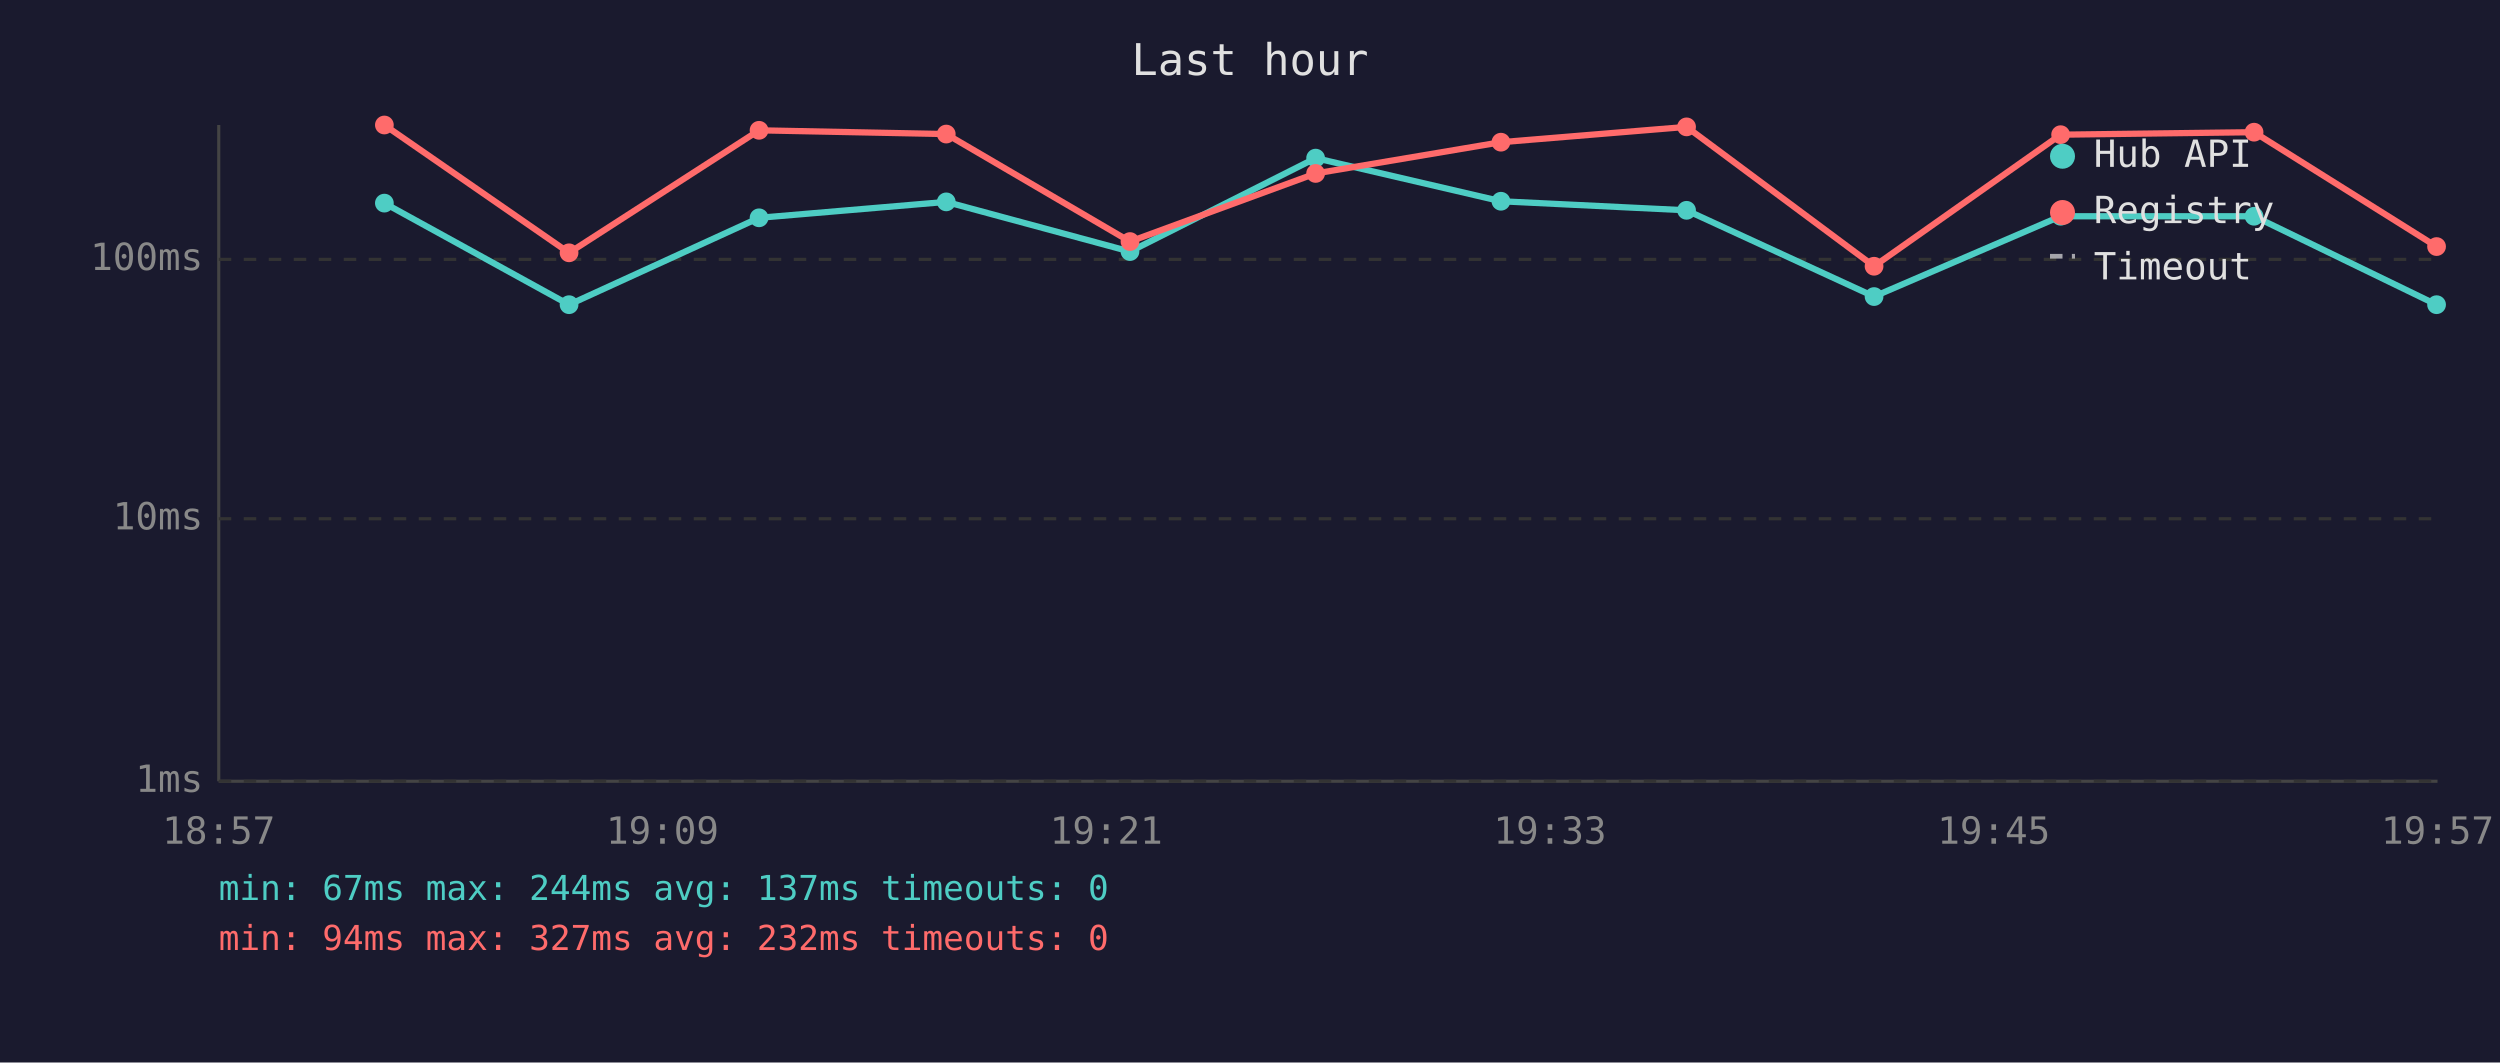
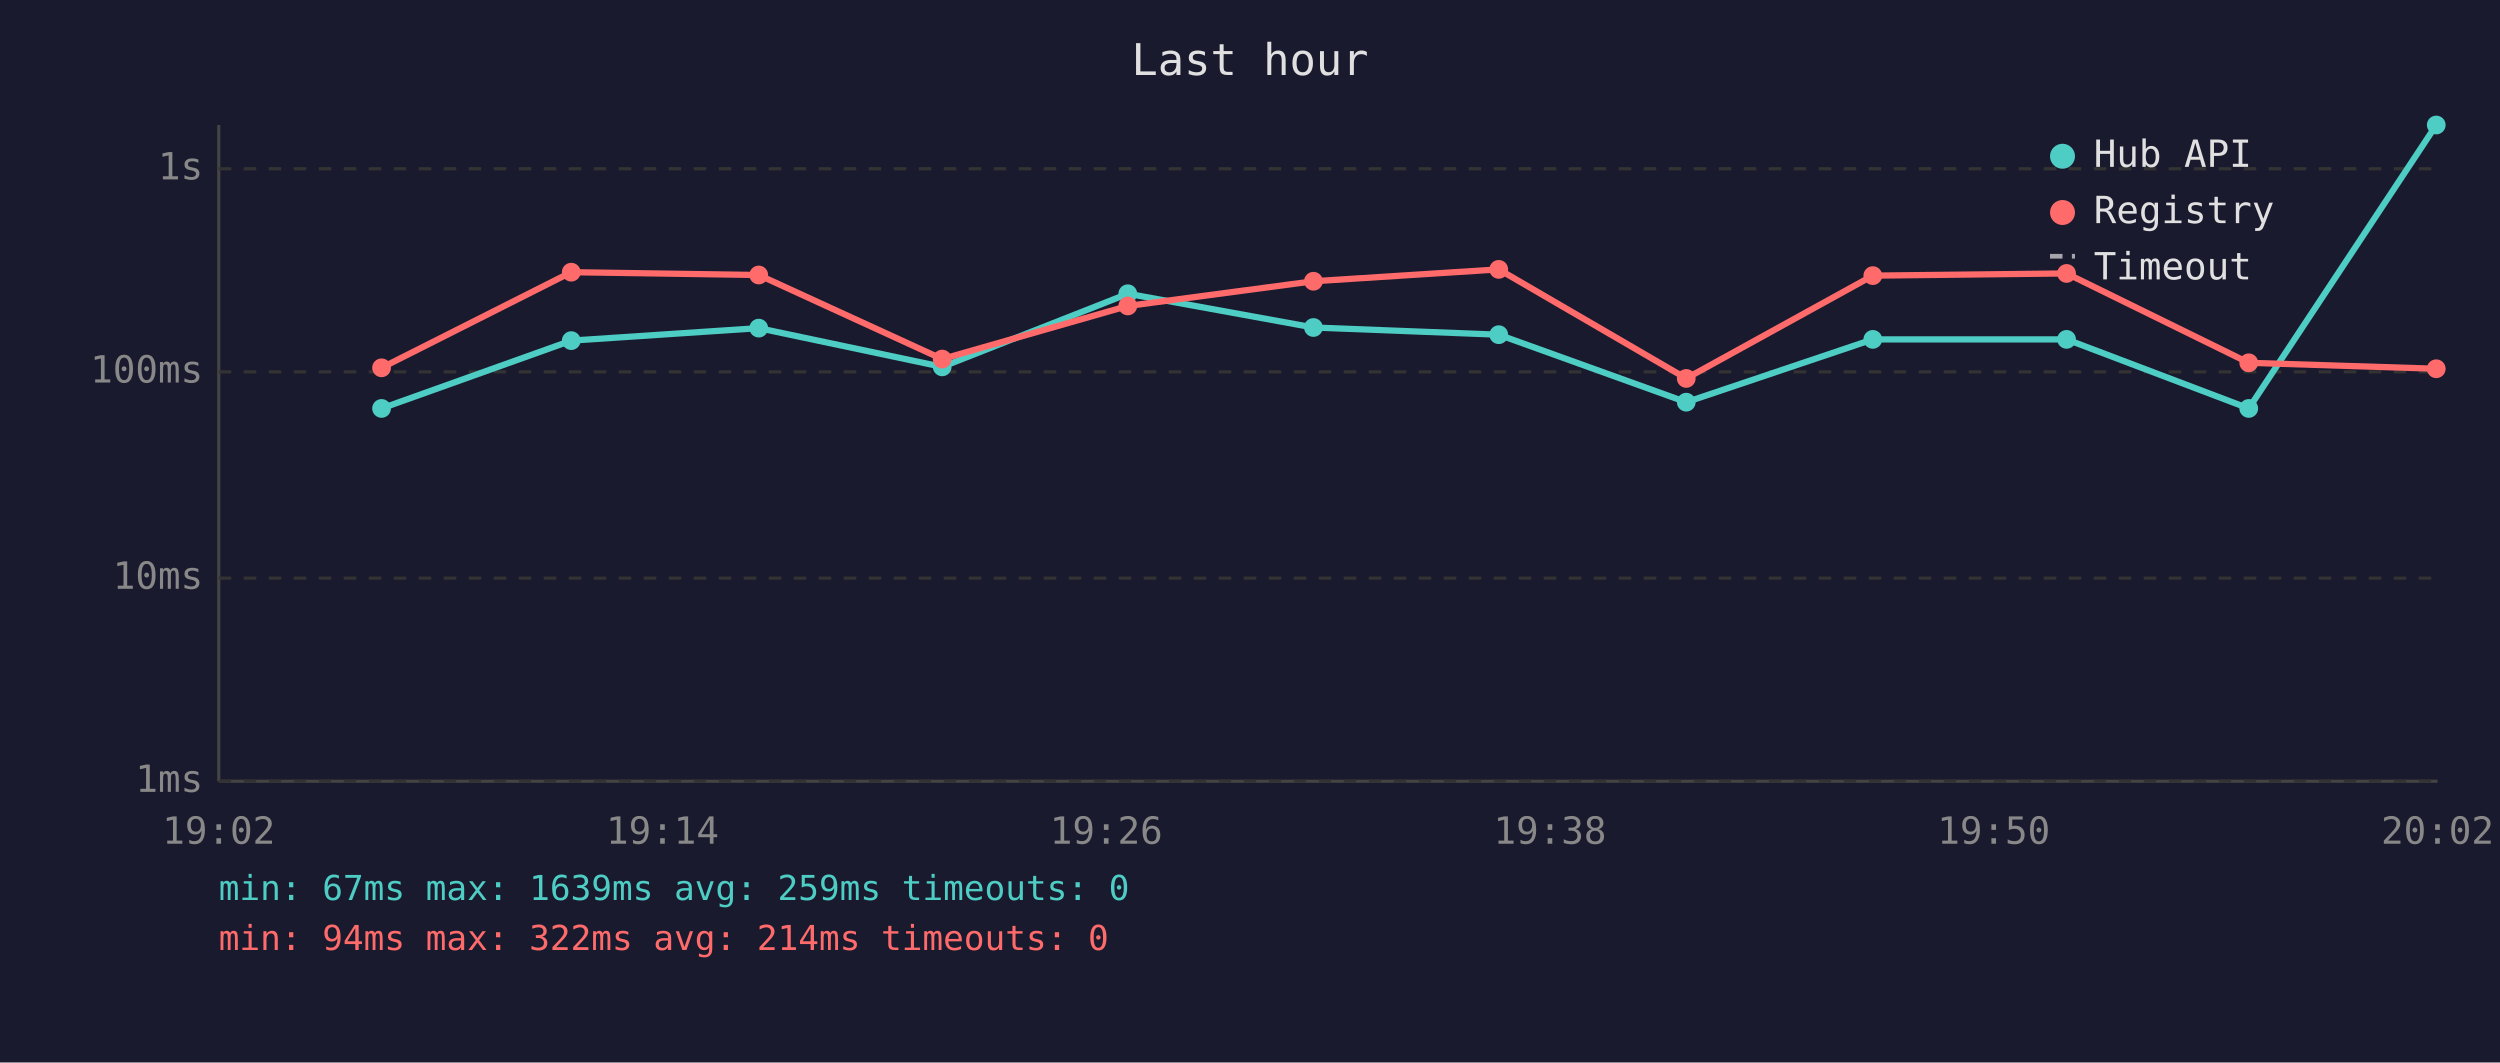
<svg xmlns="http://www.w3.org/2000/svg" viewBox="0 0 800 340" font-family="monospace" font-size="12">
  <rect width="800" height="340" fill="#1a1a2e" />
  <text x="400" y="24" fill="#e0e0e0" font-size="14" text-anchor="middle">Last hour</text>
  <line x1="70" y1="40" x2="70" y2="250" stroke="#444" stroke-width="1" />
  <line x1="70" y1="250" x2="780" y2="250" stroke="#444" stroke-width="1" />
  <line x1="70" y1="250" x2="780" y2="250" stroke="#333" stroke-width="1" stroke-dasharray="4" />
  <text x="65" y="250" fill="#888" text-anchor="end" dominant-baseline="middle">1ms</text>
-   <line x1="70" y1="166" x2="780" y2="166" stroke="#333" stroke-width="1" stroke-dasharray="4" />
-   <text x="65" y="166" fill="#888" text-anchor="end" dominant-baseline="middle">10ms</text>
-   <line x1="70" y1="83" x2="780" y2="83" stroke="#333" stroke-width="1" stroke-dasharray="4" />
-   <text x="65" y="83" fill="#888" text-anchor="end" dominant-baseline="middle">100ms</text>
-   <text x="70" y="270" fill="#888" text-anchor="middle">18:57</text>
-   <text x="212" y="270" fill="#888" text-anchor="middle">19:09</text>
-   <text x="354" y="270" fill="#888" text-anchor="middle">19:21</text>
-   <text x="496" y="270" fill="#888" text-anchor="middle">19:33</text>
-   <text x="638" y="270" fill="#888" text-anchor="middle">19:45</text>
-   <text x="780" y="270" fill="#888" text-anchor="middle">19:57</text>
-   <polyline points="123.0,65.0 182.1,97.5 242.9,69.7 302.8,64.6 361.6,80.5 421.0,50.6 480.3,64.4 539.7,67.3 599.7,94.9 659.4,69.2 721.3,69.2 779.7,97.5" fill="none" stroke="#4ecdc4" stroke-width="2" opacity="1" />
-   <circle cx="123.0" cy="65.0" r="3" fill="#4ecdc4" />
-   <circle cx="182.1" cy="97.5" r="3" fill="#4ecdc4" />
-   <circle cx="242.9" cy="69.7" r="3" fill="#4ecdc4" />
-   <circle cx="302.8" cy="64.6" r="3" fill="#4ecdc4" />
-   <circle cx="361.6" cy="80.5" r="3" fill="#4ecdc4" />
-   <circle cx="421.0" cy="50.6" r="3" fill="#4ecdc4" />
-   <circle cx="480.3" cy="64.4" r="3" fill="#4ecdc4" />
-   <circle cx="539.7" cy="67.3" r="3" fill="#4ecdc4" />
-   <circle cx="599.7" cy="94.9" r="3" fill="#4ecdc4" />
-   <circle cx="659.4" cy="69.2" r="3" fill="#4ecdc4" />
-   <circle cx="721.3" cy="69.2" r="3" fill="#4ecdc4" />
-   <circle cx="779.7" cy="97.5" r="3" fill="#4ecdc4" />
-   <polyline points="123.0,40.0 182.1,80.9 242.9,41.7 302.8,42.9 361.6,77.3 421.0,55.5 480.3,45.5 539.7,40.6 599.7,85.2 659.4,43.1 721.3,42.3 779.7,78.9" fill="none" stroke="#ff6b6b" stroke-width="2" opacity="1" />
-   <circle cx="123.0" cy="40.0" r="3" fill="#ff6b6b" />
-   <circle cx="182.1" cy="80.9" r="3" fill="#ff6b6b" />
-   <circle cx="242.9" cy="41.7" r="3" fill="#ff6b6b" />
-   <circle cx="302.8" cy="42.9" r="3" fill="#ff6b6b" />
-   <circle cx="361.6" cy="77.3" r="3" fill="#ff6b6b" />
-   <circle cx="421.0" cy="55.5" r="3" fill="#ff6b6b" />
-   <circle cx="480.3" cy="45.5" r="3" fill="#ff6b6b" />
-   <circle cx="539.7" cy="40.6" r="3" fill="#ff6b6b" />
-   <circle cx="599.7" cy="85.2" r="3" fill="#ff6b6b" />
-   <circle cx="659.4" cy="43.1" r="3" fill="#ff6b6b" />
-   <circle cx="721.3" cy="42.3" r="3" fill="#ff6b6b" />
-   <circle cx="779.7" cy="78.9" r="3" fill="#ff6b6b" />
+   <line x1="70" y1="185" x2="780" y2="185" stroke="#333" stroke-width="1" stroke-dasharray="4" />
+   <text x="65" y="185" fill="#888" text-anchor="end" dominant-baseline="middle">10ms</text>
+   <line x1="70" y1="119" x2="780" y2="119" stroke="#333" stroke-width="1" stroke-dasharray="4" />
+   <text x="65" y="119" fill="#888" text-anchor="end" dominant-baseline="middle">100ms</text>
+   <line x1="70" y1="54" x2="780" y2="54" stroke="#333" stroke-width="1" stroke-dasharray="4" />
+   <text x="65" y="54" fill="#888" text-anchor="end" dominant-baseline="middle">1s</text>
+   <text x="70" y="270" fill="#888" text-anchor="middle">19:02</text>
+   <text x="212" y="270" fill="#888" text-anchor="middle">19:14</text>
+   <text x="354" y="270" fill="#888" text-anchor="middle">19:26</text>
+   <text x="496" y="270" fill="#888" text-anchor="middle">19:38</text>
+   <text x="638" y="270" fill="#888" text-anchor="middle">19:50</text>
+   <text x="780" y="270" fill="#888" text-anchor="middle">20:02</text>
+   <polyline points="122.1,130.7 182.8,109.0 242.8,105.0 301.5,117.4 360.9,94.0 420.3,104.8 479.6,107.1 539.6,128.7 599.3,108.6 661.3,108.6 719.6,130.7 779.6,40.0" fill="none" stroke="#4ecdc4" stroke-width="2" opacity="1" />
+   <circle cx="122.1" cy="130.7" r="3" fill="#4ecdc4" />
+   <circle cx="182.8" cy="109.0" r="3" fill="#4ecdc4" />
+   <circle cx="242.8" cy="105.0" r="3" fill="#4ecdc4" />
+   <circle cx="301.5" cy="117.4" r="3" fill="#4ecdc4" />
+   <circle cx="360.9" cy="94.0" r="3" fill="#4ecdc4" />
+   <circle cx="420.3" cy="104.8" r="3" fill="#4ecdc4" />
+   <circle cx="479.6" cy="107.1" r="3" fill="#4ecdc4" />
+   <circle cx="539.6" cy="128.7" r="3" fill="#4ecdc4" />
+   <circle cx="599.3" cy="108.6" r="3" fill="#4ecdc4" />
+   <circle cx="661.3" cy="108.6" r="3" fill="#4ecdc4" />
+   <circle cx="719.6" cy="130.7" r="3" fill="#4ecdc4" />
+   <circle cx="779.6" cy="40.0" r="3" fill="#4ecdc4" />
+   <polyline points="122.1,117.7 182.8,87.1 242.8,88.0 301.5,114.9 360.9,97.9 420.3,90.0 479.6,86.2 539.6,121.1 599.3,88.2 661.3,87.5 719.6,116.1 779.6,118.0" fill="none" stroke="#ff6b6b" stroke-width="2" opacity="1" />
+   <circle cx="122.1" cy="117.7" r="3" fill="#ff6b6b" />
+   <circle cx="182.8" cy="87.1" r="3" fill="#ff6b6b" />
+   <circle cx="242.8" cy="88.0" r="3" fill="#ff6b6b" />
+   <circle cx="301.5" cy="114.9" r="3" fill="#ff6b6b" />
+   <circle cx="360.9" cy="97.9" r="3" fill="#ff6b6b" />
+   <circle cx="420.3" cy="90.0" r="3" fill="#ff6b6b" />
+   <circle cx="479.6" cy="86.2" r="3" fill="#ff6b6b" />
+   <circle cx="539.6" cy="121.1" r="3" fill="#ff6b6b" />
+   <circle cx="599.3" cy="88.2" r="3" fill="#ff6b6b" />
+   <circle cx="661.3" cy="87.5" r="3" fill="#ff6b6b" />
+   <circle cx="719.6" cy="116.1" r="3" fill="#ff6b6b" />
+   <circle cx="779.6" cy="118.0" r="3" fill="#ff6b6b" />
  <circle cx="660" cy="50" r="4" fill="#4ecdc4" />
  <text x="670" y="50" fill="#e0e0e0" dominant-baseline="middle">Hub API</text>
  <circle cx="660" cy="68" r="4" fill="#ff6b6b" />
  <text x="670" y="68" fill="#e0e0e0" dominant-baseline="middle">Registry</text>
  <line x1="656" y1="82" x2="664" y2="82" stroke="#e0e0e0" stroke-width="1.5" stroke-dasharray="4,3" opacity="0.7" />
  <text x="670" y="86" fill="#e0e0e0" dominant-baseline="middle">Timeout</text>
-   <text x="70" y="288" fill="#4ecdc4" font-size="11">min: 67ms  max: 244ms  avg: 137ms  timeouts: 0</text>
-   <text x="70" y="304" fill="#ff6b6b" font-size="11">min: 94ms  max: 327ms  avg: 232ms  timeouts: 0</text>
+   <text x="70" y="288" fill="#4ecdc4" font-size="11">min: 67ms  max: 1639ms  avg: 259ms  timeouts: 0</text>
+   <text x="70" y="304" fill="#ff6b6b" font-size="11">min: 94ms  max: 322ms  avg: 214ms  timeouts: 0</text>
</svg>
